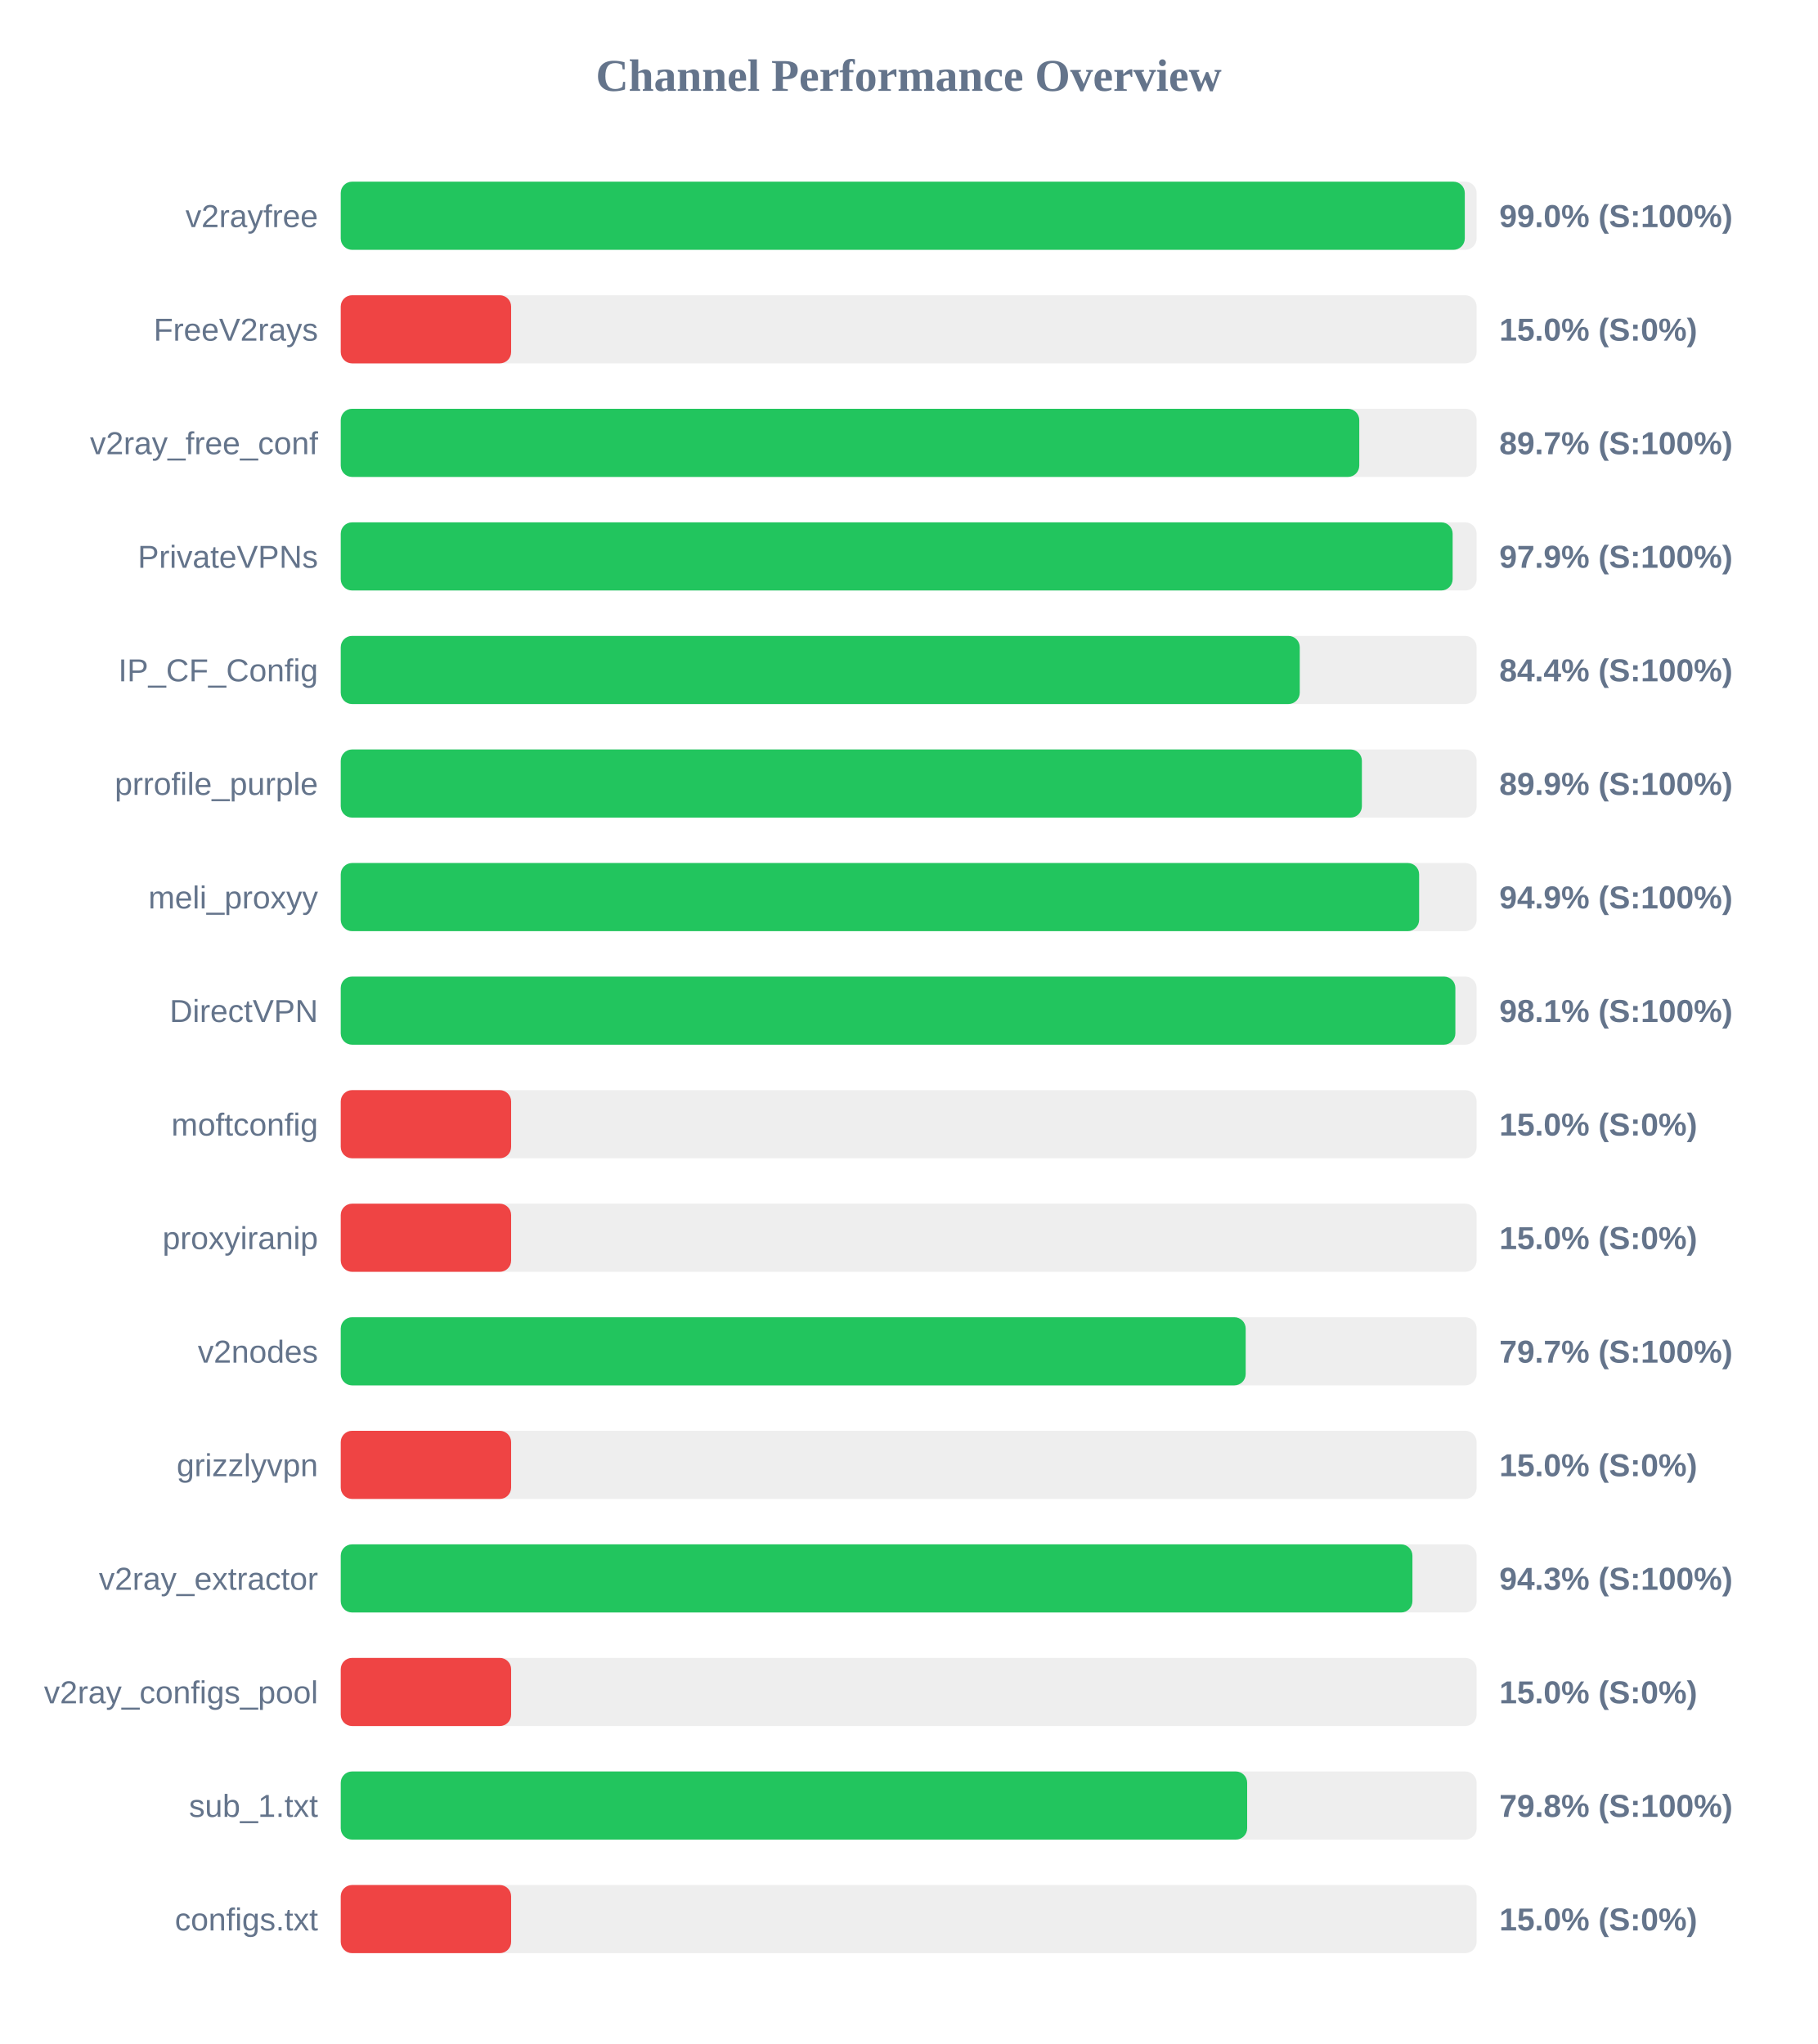
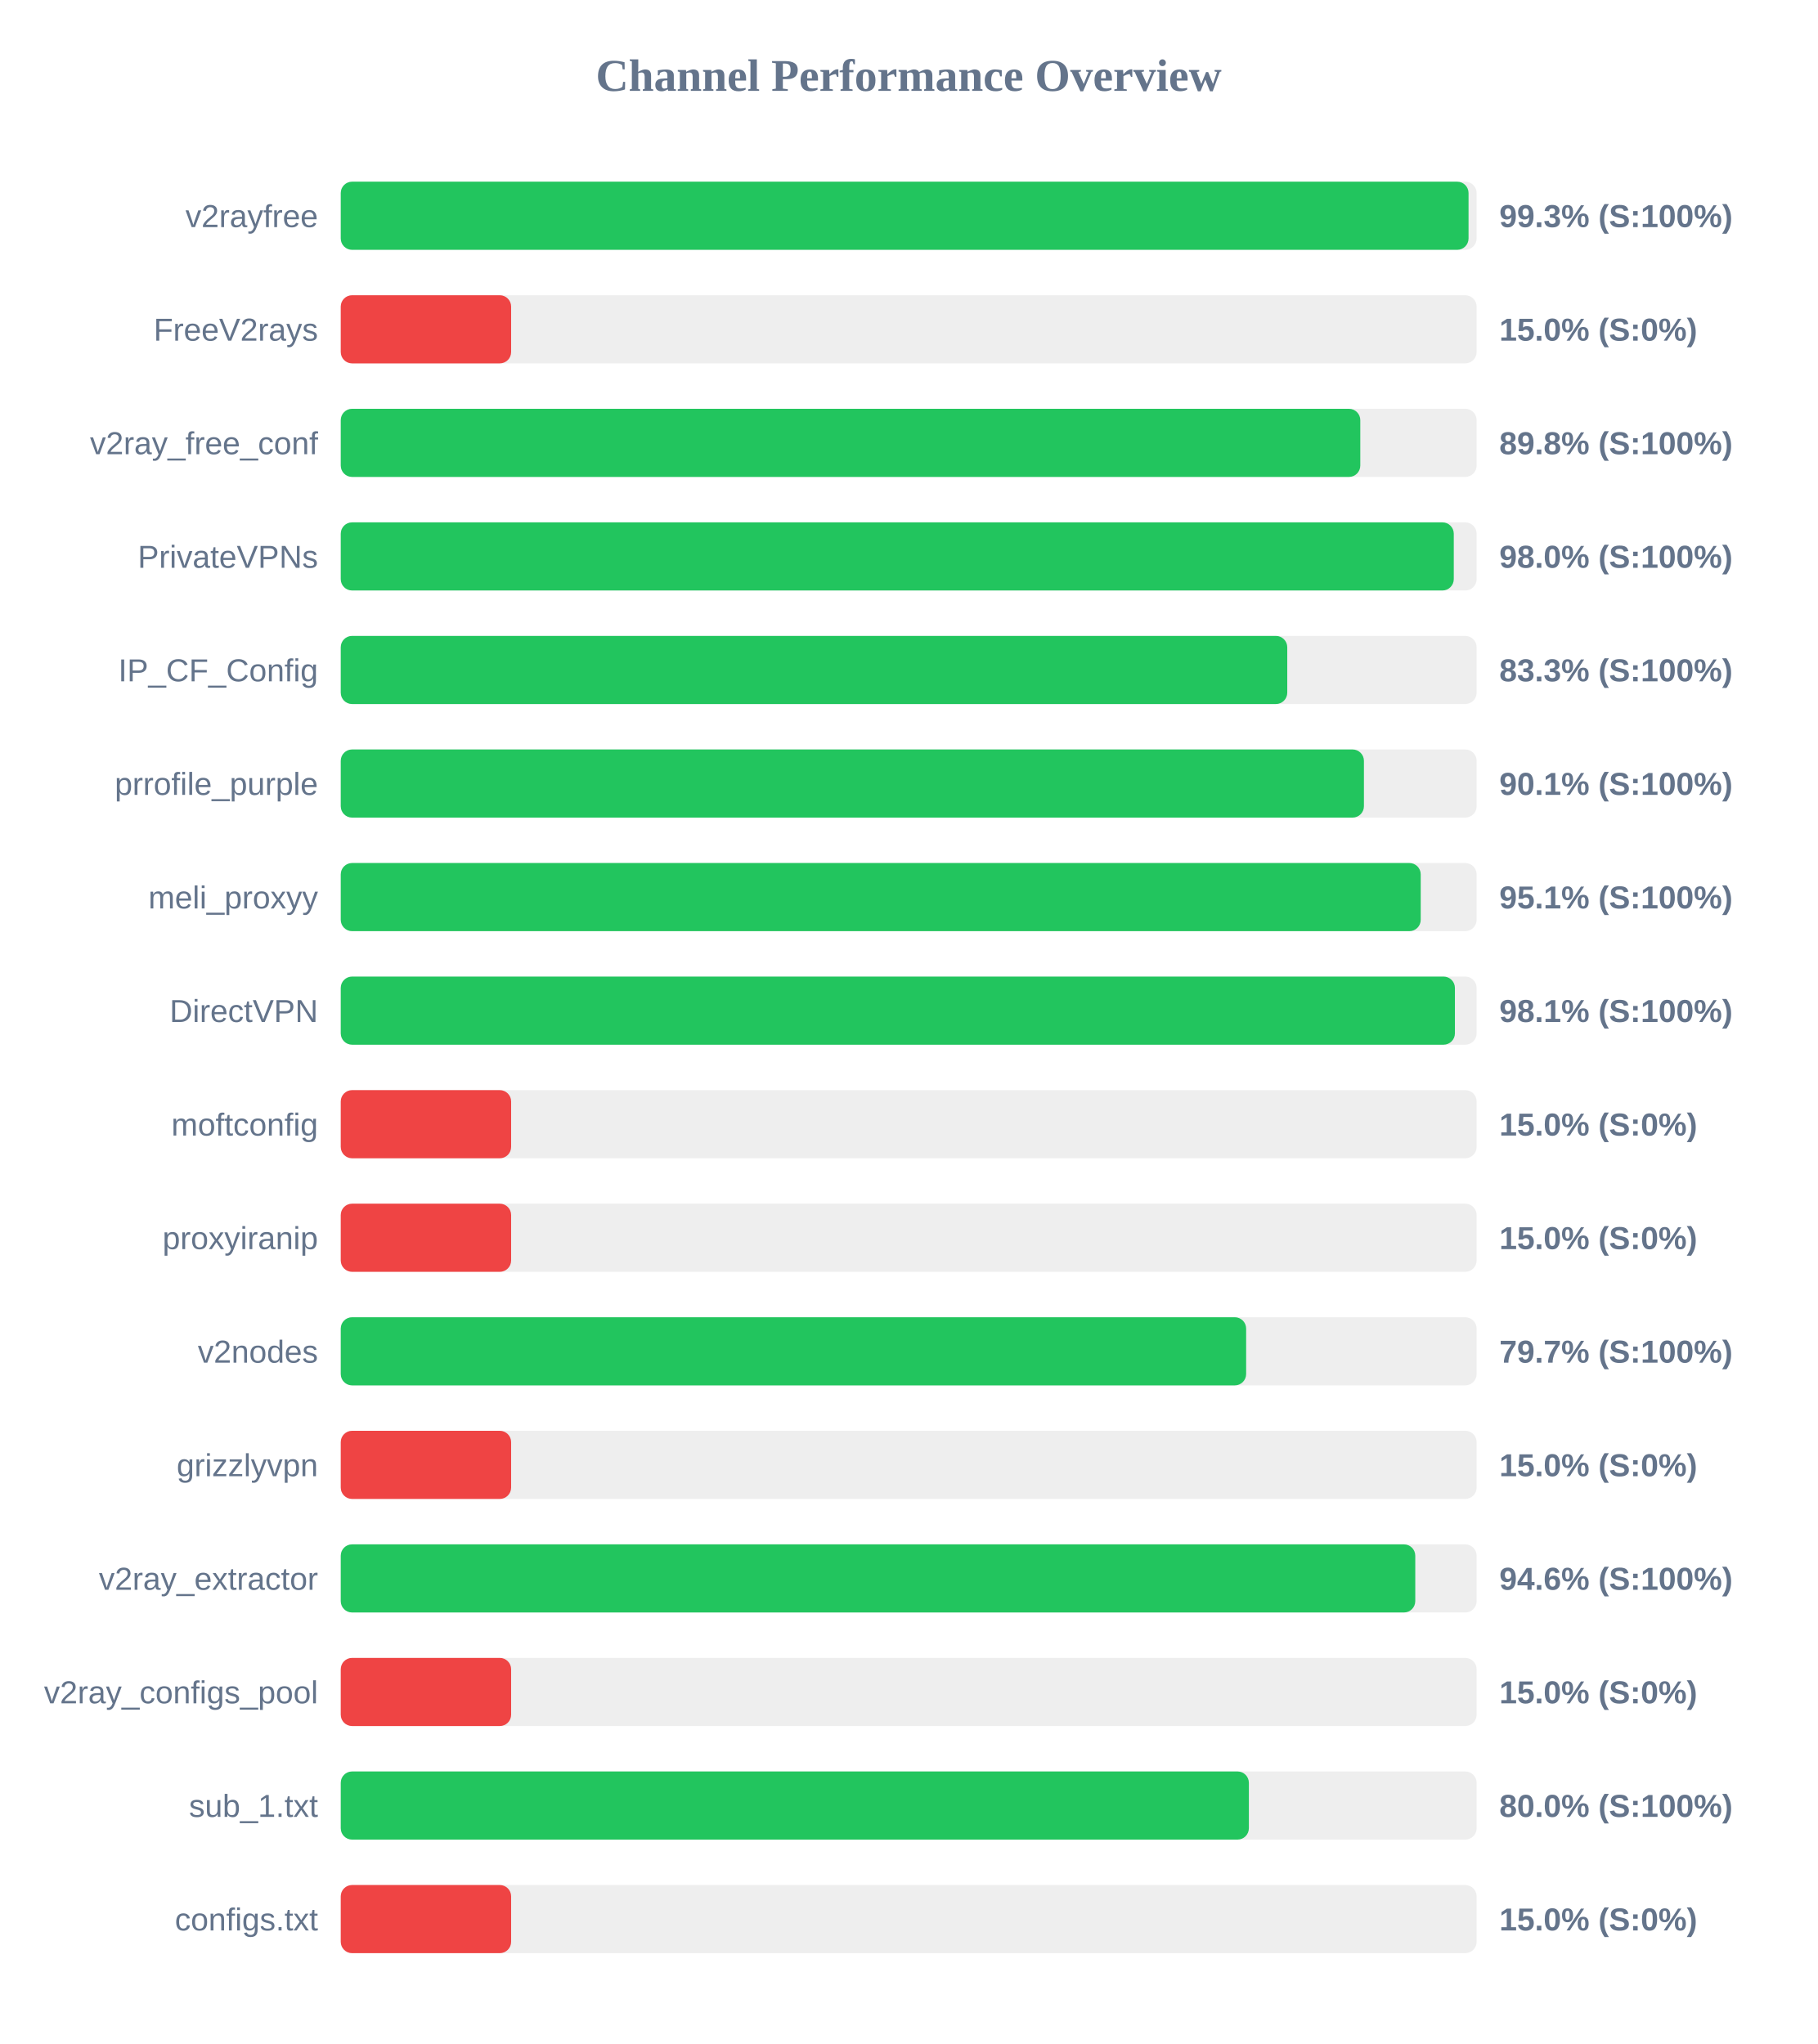
<svg xmlns="http://www.w3.org/2000/svg" width="800" height="900" version="1.1">
  <style>
        .row { font: 14px Arial; fill: #64748b; }
        .score { font: bold 14px Arial; fill: #64748b; }
    </style>
  <text x="400" y="40" text-anchor="middle" font-size="20px" font-weight="bold" fill="#64748b">Channel Performance Overview</text>
  <rect x="150" y="80" width="500" height="30" fill="#eee" rx="5" />
-   <rect x="150" y="80" width="494.8" height="30" fill="#22c55e" rx="5" />
+   <rect x="150" y="80" width="496.45" height="30" fill="#22c55e" rx="5" />
  <text x="140" y="100" text-anchor="end" class="row">v2rayfree</text>
-   <text x="660" y="100" text-anchor="start" class="score">99.0% (S:100%)</text>
+   <text x="660" y="100" text-anchor="start" class="score">99.3% (S:100%)</text>
  <rect x="150" y="130" width="500" height="30" fill="#eee" rx="5" />
  <rect x="150" y="130" width="75.0" height="30" fill="#ef4444" rx="5" />
  <text x="140" y="150" text-anchor="end" class="row">FreeV2rays</text>
  <text x="660" y="150" text-anchor="start" class="score">15.0% (S:0%)</text>
  <rect x="150" y="180" width="500" height="30" fill="#eee" rx="5" />
-   <rect x="150" y="180" width="448.35" height="30" fill="#22c55e" rx="5" />
+   <rect x="150" y="180" width="448.8" height="30" fill="#22c55e" rx="5" />
  <text x="140" y="200" text-anchor="end" class="row">v2ray_free_conf</text>
-   <text x="660" y="200" text-anchor="start" class="score">89.7% (S:100%)</text>
+   <text x="660" y="200" text-anchor="start" class="score">89.8% (S:100%)</text>
  <rect x="150" y="230" width="500" height="30" fill="#eee" rx="5" />
-   <rect x="150" y="230" width="489.45" height="30" fill="#22c55e" rx="5" />
+   <rect x="150" y="230" width="489.95" height="30" fill="#22c55e" rx="5" />
  <text x="140" y="250" text-anchor="end" class="row">PrivateVPNs</text>
-   <text x="660" y="250" text-anchor="start" class="score">97.9% (S:100%)</text>
+   <text x="660" y="250" text-anchor="start" class="score">98.0% (S:100%)</text>
  <rect x="150" y="280" width="500" height="30" fill="#eee" rx="5" />
-   <rect x="150" y="280" width="422.15" height="30" fill="#22c55e" rx="5" />
+   <rect x="150" y="280" width="416.65" height="30" fill="#22c55e" rx="5" />
  <text x="140" y="300" text-anchor="end" class="row">IP_CF_Config</text>
-   <text x="660" y="300" text-anchor="start" class="score">84.4% (S:100%)</text>
+   <text x="660" y="300" text-anchor="start" class="score">83.3% (S:100%)</text>
  <rect x="150" y="330" width="500" height="30" fill="#eee" rx="5" />
-   <rect x="150" y="330" width="449.5" height="30" fill="#22c55e" rx="5" />
+   <rect x="150" y="330" width="450.4" height="30" fill="#22c55e" rx="5" />
  <text x="140" y="350" text-anchor="end" class="row">prrofile_purple</text>
-   <text x="660" y="350" text-anchor="start" class="score">89.9% (S:100%)</text>
+   <text x="660" y="350" text-anchor="start" class="score">90.1% (S:100%)</text>
  <rect x="150" y="380" width="500" height="30" fill="#eee" rx="5" />
-   <rect x="150" y="380" width="474.7" height="30" fill="#22c55e" rx="5" />
+   <rect x="150" y="380" width="475.4" height="30" fill="#22c55e" rx="5" />
  <text x="140" y="400" text-anchor="end" class="row">meli_proxyy</text>
-   <text x="660" y="400" text-anchor="start" class="score">94.9% (S:100%)</text>
+   <text x="660" y="400" text-anchor="start" class="score">95.1% (S:100%)</text>
  <rect x="150" y="430" width="500" height="30" fill="#eee" rx="5" />
-   <rect x="150" y="430" width="490.65" height="30" fill="#22c55e" rx="5" />
+   <rect x="150" y="430" width="490.45" height="30" fill="#22c55e" rx="5" />
  <text x="140" y="450" text-anchor="end" class="row">DirectVPN</text>
  <text x="660" y="450" text-anchor="start" class="score">98.1% (S:100%)</text>
  <rect x="150" y="480" width="500" height="30" fill="#eee" rx="5" />
  <rect x="150" y="480" width="75.0" height="30" fill="#ef4444" rx="5" />
  <text x="140" y="500" text-anchor="end" class="row">moftconfig</text>
  <text x="660" y="500" text-anchor="start" class="score">15.0% (S:0%)</text>
  <rect x="150" y="530" width="500" height="30" fill="#eee" rx="5" />
  <rect x="150" y="530" width="75.0" height="30" fill="#ef4444" rx="5" />
  <text x="140" y="550" text-anchor="end" class="row">proxyiranip</text>
  <text x="660" y="550" text-anchor="start" class="score">15.0% (S:0%)</text>
  <rect x="150" y="580" width="500" height="30" fill="#eee" rx="5" />
-   <rect x="150" y="580" width="398.35" height="30" fill="#22c55e" rx="5" />
+   <rect x="150" y="580" width="398.55" height="30" fill="#22c55e" rx="5" />
  <text x="140" y="600" text-anchor="end" class="row">v2nodes</text>
  <text x="660" y="600" text-anchor="start" class="score">79.7% (S:100%)</text>
  <rect x="150" y="630" width="500" height="30" fill="#eee" rx="5" />
  <rect x="150" y="630" width="75.0" height="30" fill="#ef4444" rx="5" />
  <text x="140" y="650" text-anchor="end" class="row">grizzlyvpn</text>
  <text x="660" y="650" text-anchor="start" class="score">15.0% (S:0%)</text>
  <rect x="150" y="680" width="500" height="30" fill="#eee" rx="5" />
-   <rect x="150" y="680" width="471.75" height="30" fill="#22c55e" rx="5" />
+   <rect x="150" y="680" width="473.0" height="30" fill="#22c55e" rx="5" />
  <text x="140" y="700" text-anchor="end" class="row">v2ray_extractor</text>
-   <text x="660" y="700" text-anchor="start" class="score">94.3% (S:100%)</text>
+   <text x="660" y="700" text-anchor="start" class="score">94.6% (S:100%)</text>
  <rect x="150" y="730" width="500" height="30" fill="#eee" rx="5" />
  <rect x="150" y="730" width="75.0" height="30" fill="#ef4444" rx="5" />
  <text x="140" y="750" text-anchor="end" class="row">v2ray_configs_pool</text>
  <text x="660" y="750" text-anchor="start" class="score">15.0% (S:0%)</text>
  <rect x="150" y="780" width="500" height="30" fill="#eee" rx="5" />
-   <rect x="150" y="780" width="399.0" height="30" fill="#22c55e" rx="5" />
+   <rect x="150" y="780" width="399.75" height="30" fill="#22c55e" rx="5" />
  <text x="140" y="800" text-anchor="end" class="row">sub_1.txt</text>
-   <text x="660" y="800" text-anchor="start" class="score">79.8% (S:100%)</text>
+   <text x="660" y="800" text-anchor="start" class="score">80.0% (S:100%)</text>
  <rect x="150" y="830" width="500" height="30" fill="#eee" rx="5" />
  <rect x="150" y="830" width="75.0" height="30" fill="#ef4444" rx="5" />
  <text x="140" y="850" text-anchor="end" class="row">configs.txt</text>
  <text x="660" y="850" text-anchor="start" class="score">15.0% (S:0%)</text>
</svg>
